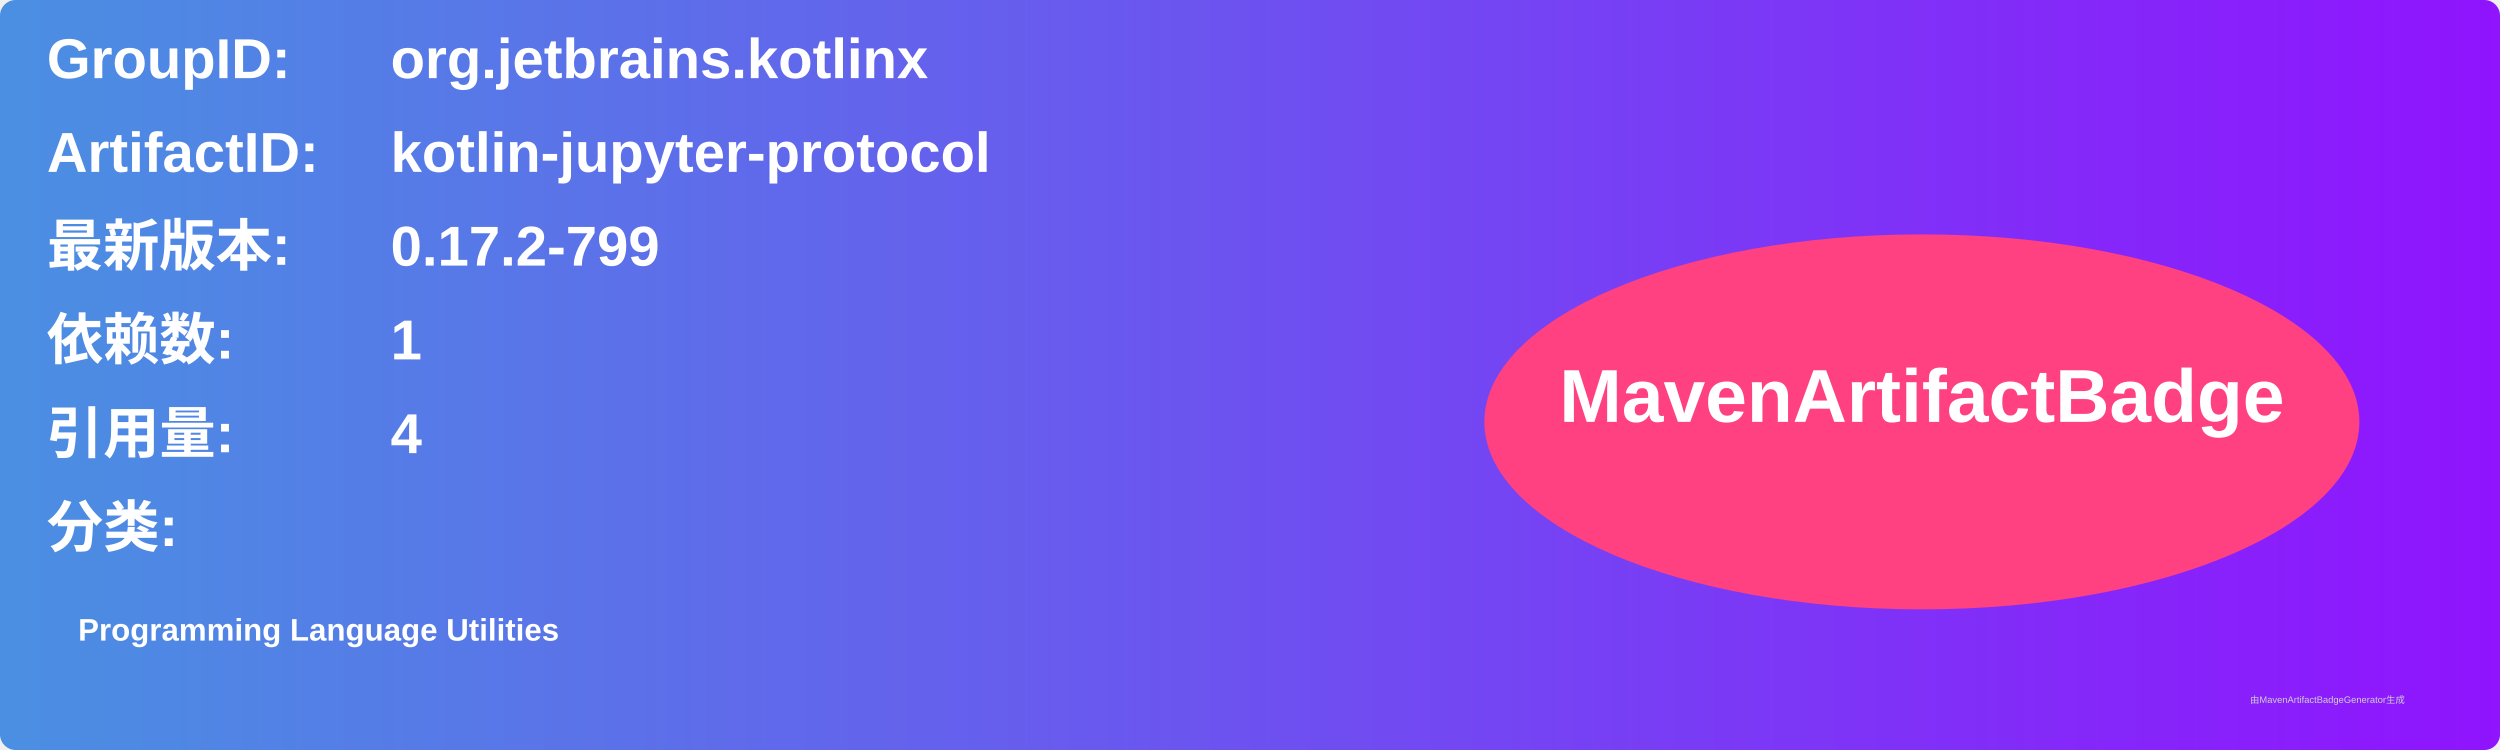
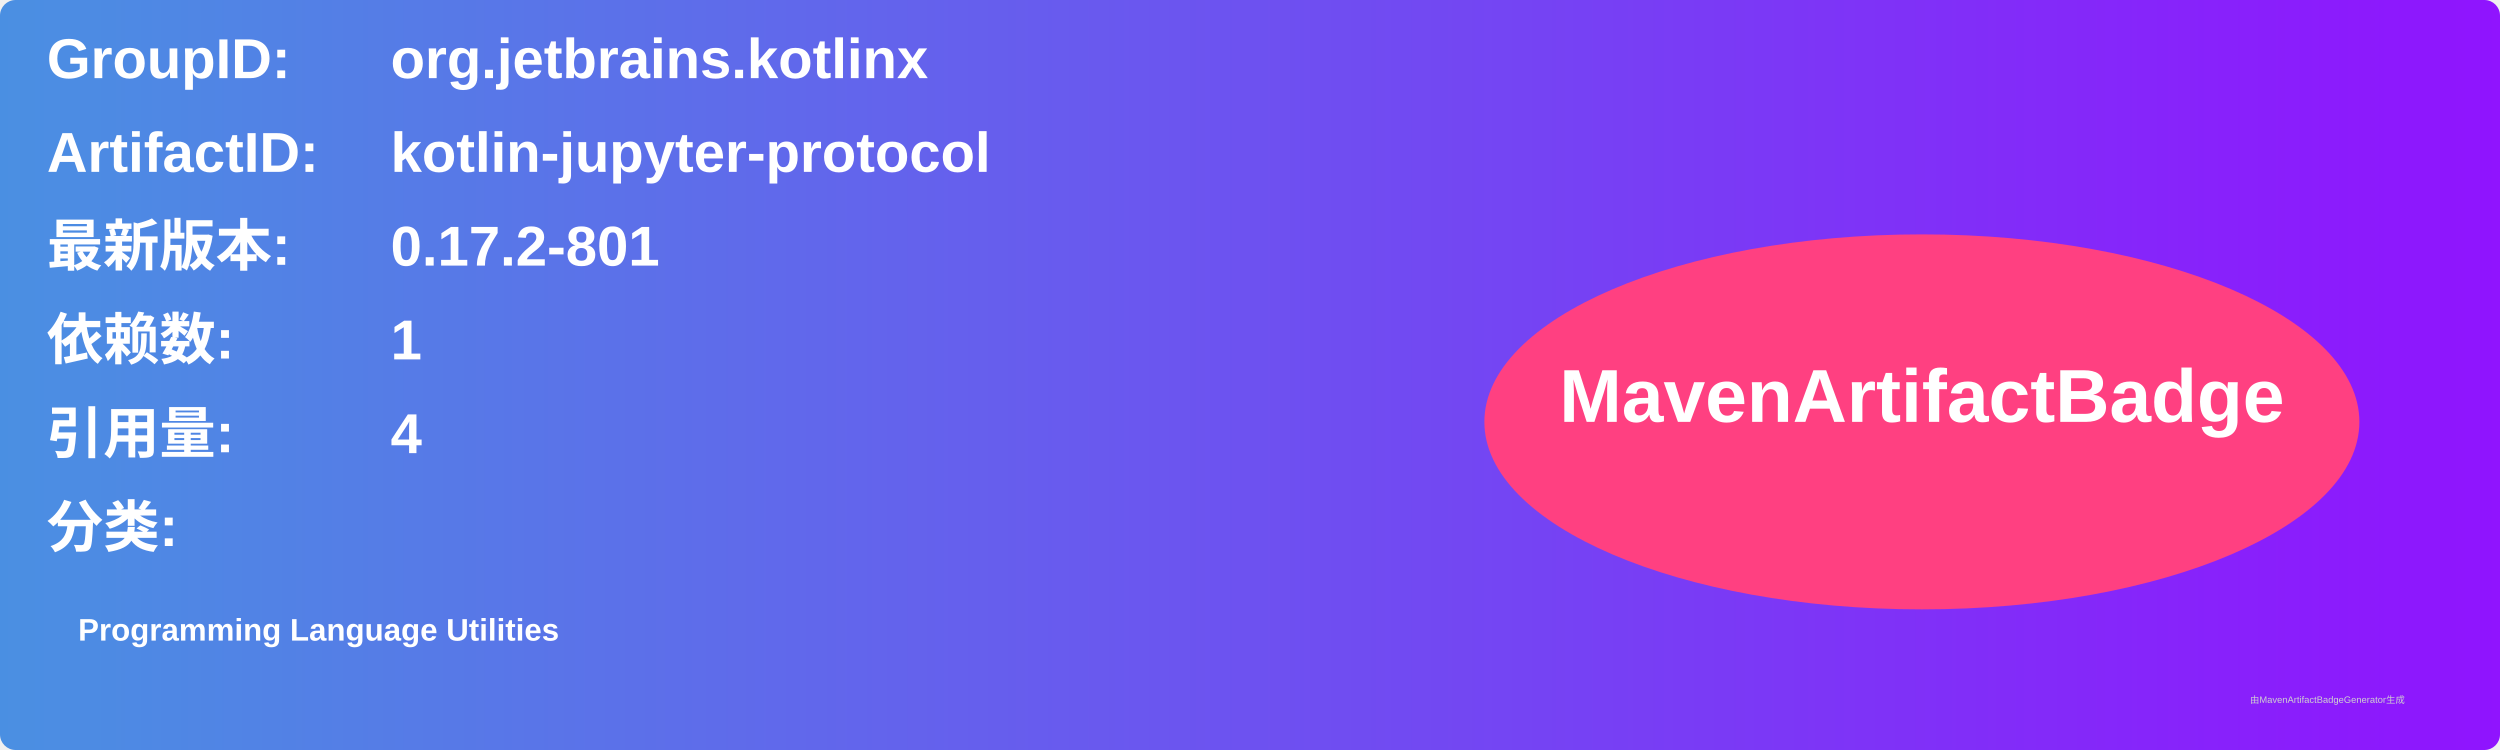
<svg xmlns="http://www.w3.org/2000/svg" width="800" height="240" viewBox="0 0 800 240">
  <linearGradient id="grad" x1="0%" y1="0%" x2="100%" y2="0%">
    <stop offset="0%" stop-color="#4a90e2" />
    <stop offset="100%" stop-color="#9013fe" />
  </linearGradient>
  <rect width="100%" height="100%" rx="5" ry="5" fill="url(#grad)" />
  <g transform="translate(15, 15)">
    <text x="0" y="10" font-family="Arial" font-size="18" fill="white" font-weight="bold" width="260">GroupID:</text>
    <text x="110" y="10" font-family="Arial" font-size="18" fill="white" font-weight="bold" width="460">org.jetbrains.kotlinx</text>
    <text x="0" y="40" font-family="Arial" font-size="18" fill="white" font-weight="bold" width="260">ArtifactID:</text>
    <text x="110" y="40" font-family="Arial" font-size="18" fill="white" font-weight="bold" width="460">kotlin-jupyter-protocol</text>
    <text x="0" y="70" font-family="Arial" font-size="18" fill="white" font-weight="bold">最新版本:</text>
    <text x="110" y="70" font-family="Arial" font-size="18" fill="white" font-weight="bold">
-       <tspan font-weight="bold">0.17.2-799</tspan>
+       <tspan font-weight="bold">0.17.2-801</tspan>
    </text>
    <text x="0" y="100" font-family="Arial" font-size="18" fill="white" font-weight="bold">依赖数: </text>
    <text x="110" y="100" font-family="Arial" font-size="18" fill="white">
      <tspan font-weight="bold">1</tspan>
    </text>
    <text x="0" y="130" font-family="Arial" font-size="18" fill="white" font-weight="bold">引用量: </text>
    <text x="110" y="130" font-family="Arial" font-size="18" fill="white">
      <tspan font-weight="bold">4</tspan>
    </text>
    <text x="0" y="160" font-family="Arial" font-size="18" fill="white" font-weight="bold">分类:</text>
    <text x="10" y="190" font-family="Arial" font-size="10" fill="white">
      <tspan font-weight="bold">Programming Language Utilities</tspan>
    </text>
    <ellipse cx="600" cy="120" rx="140" ry="60" fill="#ff4081" />
    <text x="600" y="120" text-anchor="middle" font-family="Arial" font-size="24" fill="white" font-weight="bold">MavenArtifactBadge</text>
  </g>
  <text x="720" y="225" font-family="Arial" font-size="3" fill="#d0d0d0">由MavenArtifactBadgeGenerator生成</text>
</svg>
